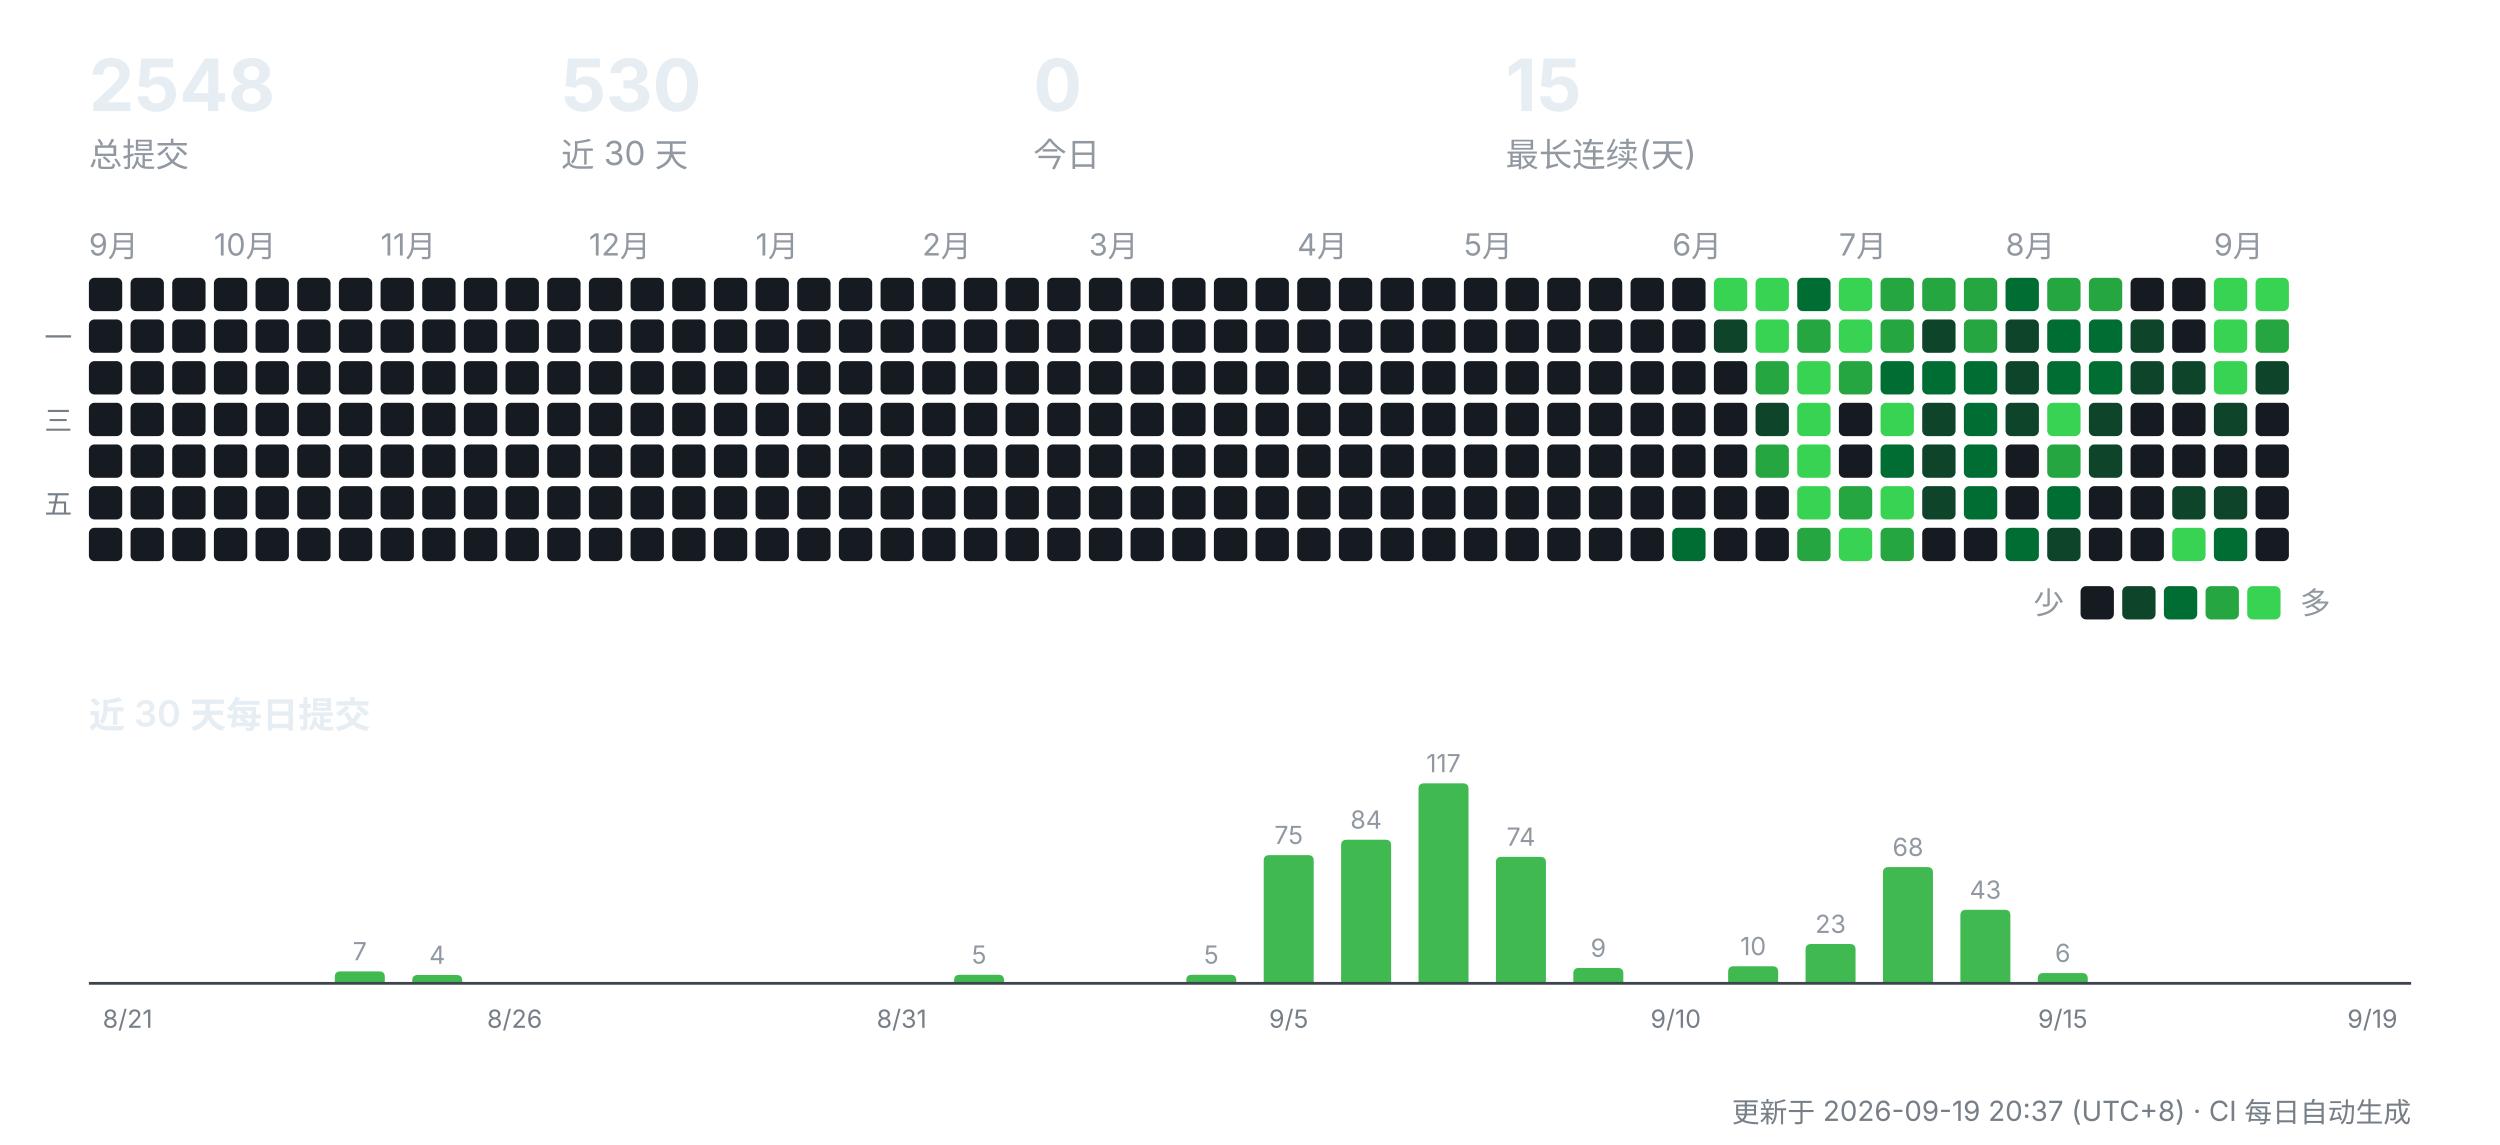
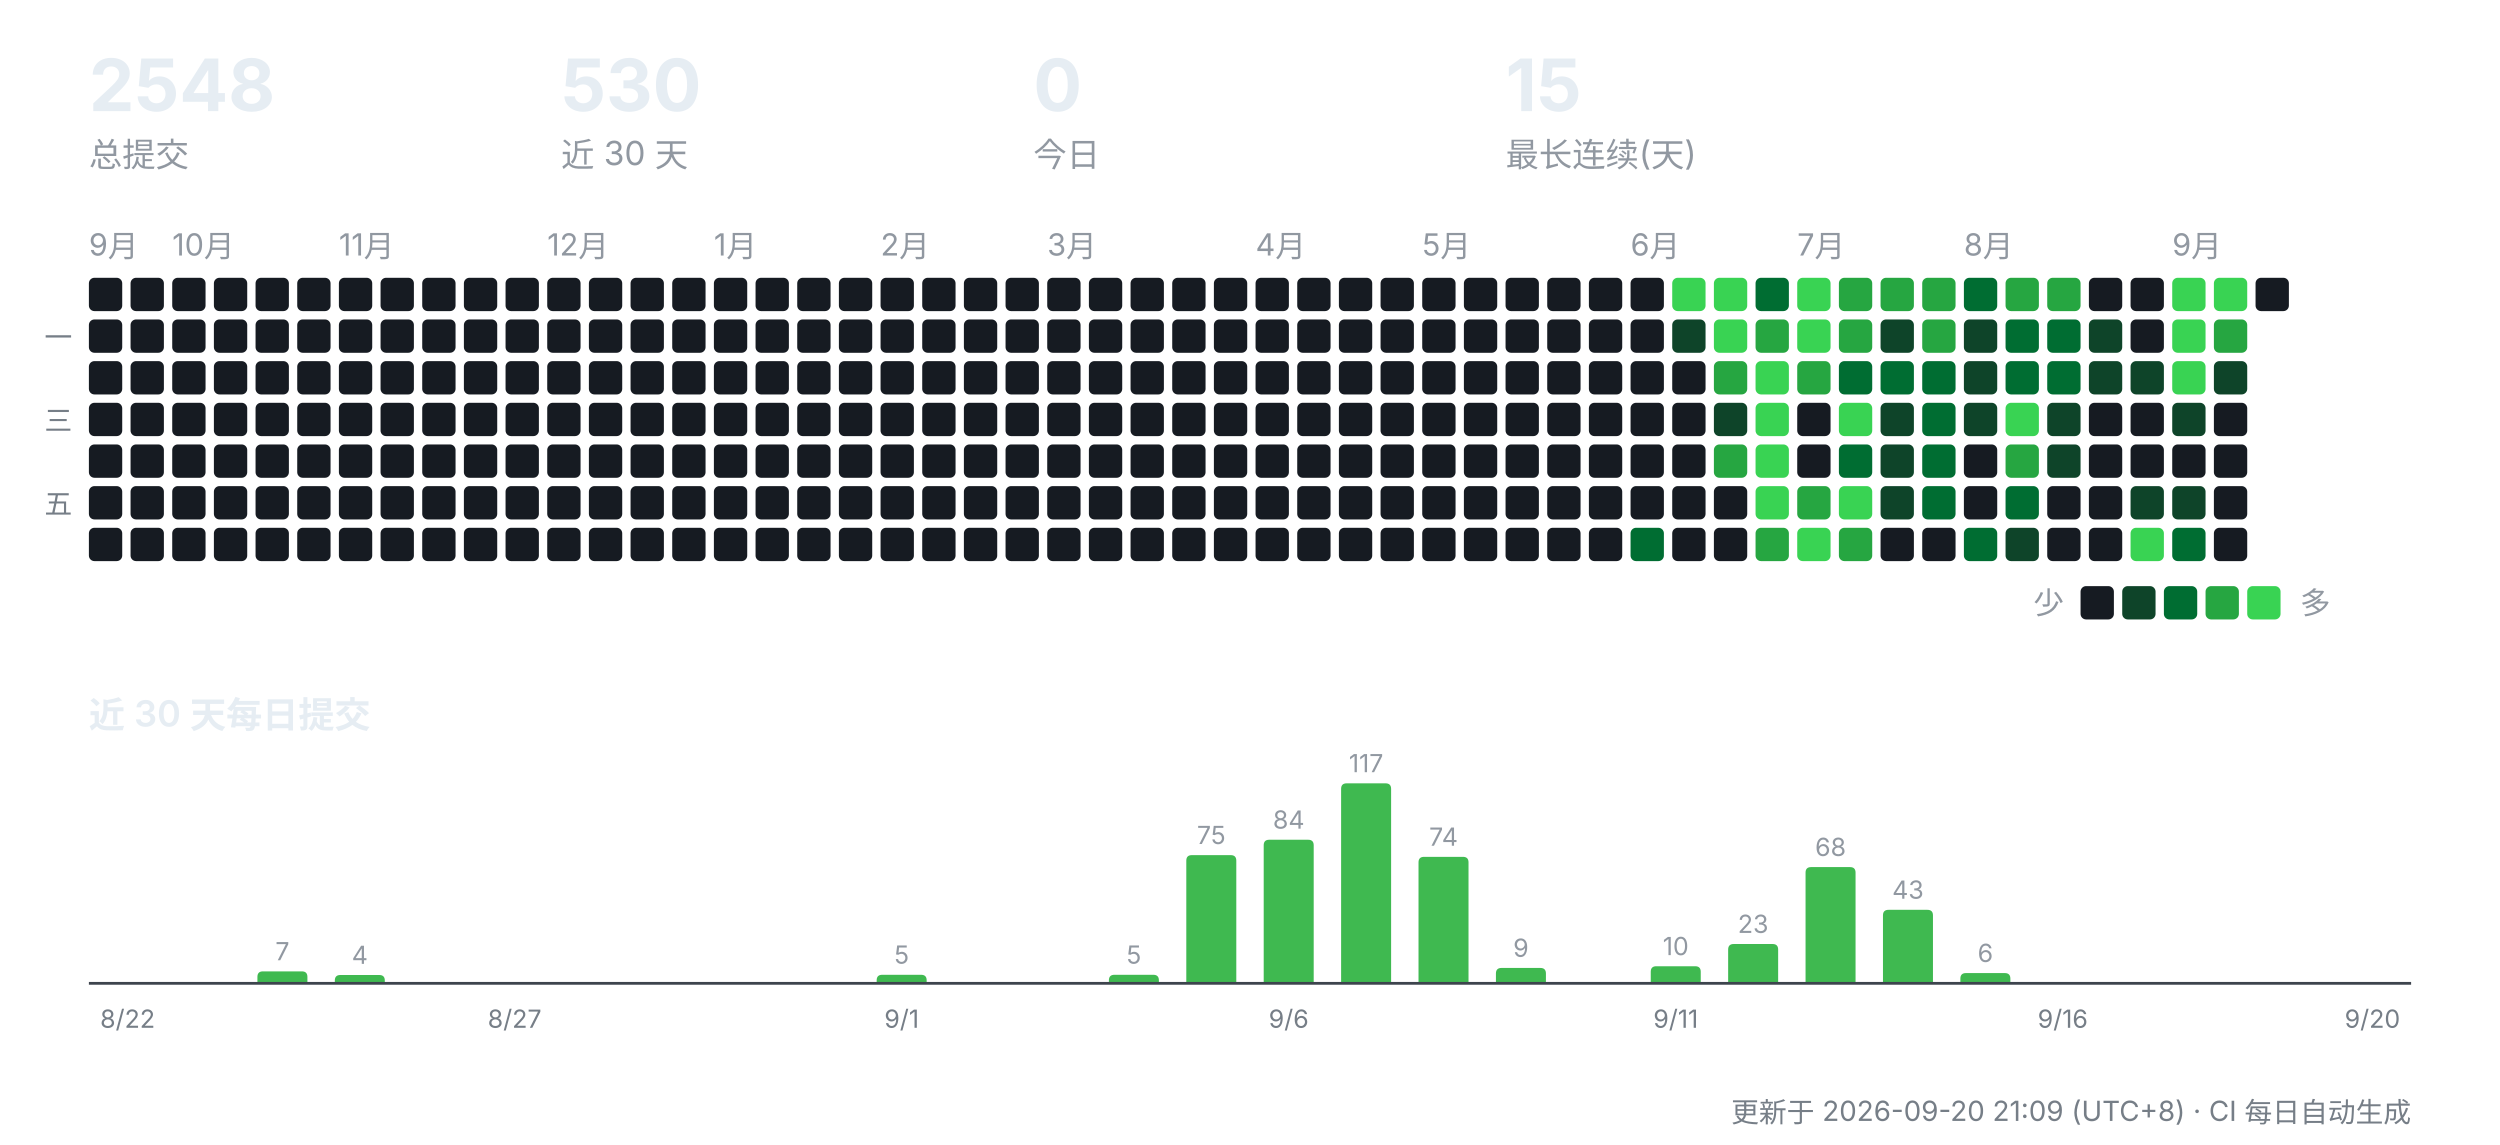
<svg xmlns="http://www.w3.org/2000/svg" width="900" height="412" viewBox="0 0 900 412" role="img" aria-label="CreatorOS 提交活动">
  <g font-family="-apple-system,'Segoe UI','PingFang SC','Hiragino Sans GB','Microsoft YaHei',sans-serif">
    <text x="32" y="40" font-size="26" font-weight="700" fill="#e6edf3">2548</text>
    <text x="32" y="60" font-size="12" fill="#9198a1">总提交</text>
    <text x="202" y="40" font-size="26" font-weight="700" fill="#e6edf3">530</text>
    <text x="202" y="60" font-size="12" fill="#9198a1">近 30 天</text>
    <text x="372" y="40" font-size="26" font-weight="700" fill="#e6edf3">0</text>
    <text x="372" y="60" font-size="12" fill="#9198a1">今日</text>
    <text x="542" y="40" font-size="26" font-weight="700" fill="#e6edf3">15</text>
    <text x="542" y="60" font-size="12" fill="#9198a1">最长连续(天)</text>
    <text x="32" y="92" font-size="11" fill="#9198a1">9月</text>
    <rect x="32" y="100" width="12" height="12" rx="2" fill="#161b22" />
    <rect x="32" y="115" width="12" height="12" rx="2" fill="#161b22" />
    <rect x="32" y="130" width="12" height="12" rx="2" fill="#161b22" />
    <rect x="32" y="145" width="12" height="12" rx="2" fill="#161b22" />
    <rect x="32" y="160" width="12" height="12" rx="2" fill="#161b22" />
    <rect x="32" y="175" width="12" height="12" rx="2" fill="#161b22" />
    <rect x="32" y="190" width="12" height="12" rx="2" fill="#161b22" />
    <rect x="47" y="100" width="12" height="12" rx="2" fill="#161b22" />
    <rect x="47" y="115" width="12" height="12" rx="2" fill="#161b22" />
    <rect x="47" y="130" width="12" height="12" rx="2" fill="#161b22" />
    <rect x="47" y="145" width="12" height="12" rx="2" fill="#161b22" />
    <rect x="47" y="160" width="12" height="12" rx="2" fill="#161b22" />
    <rect x="47" y="175" width="12" height="12" rx="2" fill="#161b22" />
    <rect x="47" y="190" width="12" height="12" rx="2" fill="#161b22" />
+     <text x="62" y="92" font-size="11" fill="#9198a1">10月</text>
    <rect x="62" y="100" width="12" height="12" rx="2" fill="#161b22" />
    <rect x="62" y="115" width="12" height="12" rx="2" fill="#161b22" />
    <rect x="62" y="130" width="12" height="12" rx="2" fill="#161b22" />
    <rect x="62" y="145" width="12" height="12" rx="2" fill="#161b22" />
    <rect x="62" y="160" width="12" height="12" rx="2" fill="#161b22" />
    <rect x="62" y="175" width="12" height="12" rx="2" fill="#161b22" />
    <rect x="62" y="190" width="12" height="12" rx="2" fill="#161b22" />
-     <text x="77" y="92" font-size="11" fill="#9198a1">10月</text>
    <rect x="77" y="100" width="12" height="12" rx="2" fill="#161b22" />
    <rect x="77" y="115" width="12" height="12" rx="2" fill="#161b22" />
    <rect x="77" y="130" width="12" height="12" rx="2" fill="#161b22" />
    <rect x="77" y="145" width="12" height="12" rx="2" fill="#161b22" />
    <rect x="77" y="160" width="12" height="12" rx="2" fill="#161b22" />
    <rect x="77" y="175" width="12" height="12" rx="2" fill="#161b22" />
    <rect x="77" y="190" width="12" height="12" rx="2" fill="#161b22" />
    <rect x="92" y="100" width="12" height="12" rx="2" fill="#161b22" />
    <rect x="92" y="115" width="12" height="12" rx="2" fill="#161b22" />
    <rect x="92" y="130" width="12" height="12" rx="2" fill="#161b22" />
    <rect x="92" y="145" width="12" height="12" rx="2" fill="#161b22" />
    <rect x="92" y="160" width="12" height="12" rx="2" fill="#161b22" />
    <rect x="92" y="175" width="12" height="12" rx="2" fill="#161b22" />
    <rect x="92" y="190" width="12" height="12" rx="2" fill="#161b22" />
    <rect x="107" y="100" width="12" height="12" rx="2" fill="#161b22" />
    <rect x="107" y="115" width="12" height="12" rx="2" fill="#161b22" />
    <rect x="107" y="130" width="12" height="12" rx="2" fill="#161b22" />
    <rect x="107" y="145" width="12" height="12" rx="2" fill="#161b22" />
    <rect x="107" y="160" width="12" height="12" rx="2" fill="#161b22" />
    <rect x="107" y="175" width="12" height="12" rx="2" fill="#161b22" />
    <rect x="107" y="190" width="12" height="12" rx="2" fill="#161b22" />
+     <text x="122" y="92" font-size="11" fill="#9198a1">11月</text>
    <rect x="122" y="100" width="12" height="12" rx="2" fill="#161b22" />
    <rect x="122" y="115" width="12" height="12" rx="2" fill="#161b22" />
    <rect x="122" y="130" width="12" height="12" rx="2" fill="#161b22" />
    <rect x="122" y="145" width="12" height="12" rx="2" fill="#161b22" />
    <rect x="122" y="160" width="12" height="12" rx="2" fill="#161b22" />
    <rect x="122" y="175" width="12" height="12" rx="2" fill="#161b22" />
    <rect x="122" y="190" width="12" height="12" rx="2" fill="#161b22" />
-     <text x="137" y="92" font-size="11" fill="#9198a1">11月</text>
    <rect x="137" y="100" width="12" height="12" rx="2" fill="#161b22" />
    <rect x="137" y="115" width="12" height="12" rx="2" fill="#161b22" />
    <rect x="137" y="130" width="12" height="12" rx="2" fill="#161b22" />
    <rect x="137" y="145" width="12" height="12" rx="2" fill="#161b22" />
    <rect x="137" y="160" width="12" height="12" rx="2" fill="#161b22" />
    <rect x="137" y="175" width="12" height="12" rx="2" fill="#161b22" />
    <rect x="137" y="190" width="12" height="12" rx="2" fill="#161b22" />
    <rect x="152" y="100" width="12" height="12" rx="2" fill="#161b22" />
    <rect x="152" y="115" width="12" height="12" rx="2" fill="#161b22" />
    <rect x="152" y="130" width="12" height="12" rx="2" fill="#161b22" />
    <rect x="152" y="145" width="12" height="12" rx="2" fill="#161b22" />
    <rect x="152" y="160" width="12" height="12" rx="2" fill="#161b22" />
    <rect x="152" y="175" width="12" height="12" rx="2" fill="#161b22" />
    <rect x="152" y="190" width="12" height="12" rx="2" fill="#161b22" />
    <rect x="167" y="100" width="12" height="12" rx="2" fill="#161b22" />
    <rect x="167" y="115" width="12" height="12" rx="2" fill="#161b22" />
    <rect x="167" y="130" width="12" height="12" rx="2" fill="#161b22" />
    <rect x="167" y="145" width="12" height="12" rx="2" fill="#161b22" />
    <rect x="167" y="160" width="12" height="12" rx="2" fill="#161b22" />
    <rect x="167" y="175" width="12" height="12" rx="2" fill="#161b22" />
    <rect x="167" y="190" width="12" height="12" rx="2" fill="#161b22" />
    <rect x="182" y="100" width="12" height="12" rx="2" fill="#161b22" />
    <rect x="182" y="115" width="12" height="12" rx="2" fill="#161b22" />
    <rect x="182" y="130" width="12" height="12" rx="2" fill="#161b22" />
    <rect x="182" y="145" width="12" height="12" rx="2" fill="#161b22" />
    <rect x="182" y="160" width="12" height="12" rx="2" fill="#161b22" />
    <rect x="182" y="175" width="12" height="12" rx="2" fill="#161b22" />
    <rect x="182" y="190" width="12" height="12" rx="2" fill="#161b22" />
+     <text x="197" y="92" font-size="11" fill="#9198a1">12月</text>
    <rect x="197" y="100" width="12" height="12" rx="2" fill="#161b22" />
    <rect x="197" y="115" width="12" height="12" rx="2" fill="#161b22" />
    <rect x="197" y="130" width="12" height="12" rx="2" fill="#161b22" />
    <rect x="197" y="145" width="12" height="12" rx="2" fill="#161b22" />
    <rect x="197" y="160" width="12" height="12" rx="2" fill="#161b22" />
    <rect x="197" y="175" width="12" height="12" rx="2" fill="#161b22" />
    <rect x="197" y="190" width="12" height="12" rx="2" fill="#161b22" />
-     <text x="212" y="92" font-size="11" fill="#9198a1">12月</text>
    <rect x="212" y="100" width="12" height="12" rx="2" fill="#161b22" />
    <rect x="212" y="115" width="12" height="12" rx="2" fill="#161b22" />
    <rect x="212" y="130" width="12" height="12" rx="2" fill="#161b22" />
    <rect x="212" y="145" width="12" height="12" rx="2" fill="#161b22" />
    <rect x="212" y="160" width="12" height="12" rx="2" fill="#161b22" />
    <rect x="212" y="175" width="12" height="12" rx="2" fill="#161b22" />
    <rect x="212" y="190" width="12" height="12" rx="2" fill="#161b22" />
    <rect x="227" y="100" width="12" height="12" rx="2" fill="#161b22" />
    <rect x="227" y="115" width="12" height="12" rx="2" fill="#161b22" />
    <rect x="227" y="130" width="12" height="12" rx="2" fill="#161b22" />
    <rect x="227" y="145" width="12" height="12" rx="2" fill="#161b22" />
    <rect x="227" y="160" width="12" height="12" rx="2" fill="#161b22" />
    <rect x="227" y="175" width="12" height="12" rx="2" fill="#161b22" />
    <rect x="227" y="190" width="12" height="12" rx="2" fill="#161b22" />
    <rect x="242" y="100" width="12" height="12" rx="2" fill="#161b22" />
    <rect x="242" y="115" width="12" height="12" rx="2" fill="#161b22" />
    <rect x="242" y="130" width="12" height="12" rx="2" fill="#161b22" />
    <rect x="242" y="145" width="12" height="12" rx="2" fill="#161b22" />
    <rect x="242" y="160" width="12" height="12" rx="2" fill="#161b22" />
    <rect x="242" y="175" width="12" height="12" rx="2" fill="#161b22" />
    <rect x="242" y="190" width="12" height="12" rx="2" fill="#161b22" />
+     <text x="257" y="92" font-size="11" fill="#9198a1">1月</text>
    <rect x="257" y="100" width="12" height="12" rx="2" fill="#161b22" />
    <rect x="257" y="115" width="12" height="12" rx="2" fill="#161b22" />
    <rect x="257" y="130" width="12" height="12" rx="2" fill="#161b22" />
    <rect x="257" y="145" width="12" height="12" rx="2" fill="#161b22" />
    <rect x="257" y="160" width="12" height="12" rx="2" fill="#161b22" />
    <rect x="257" y="175" width="12" height="12" rx="2" fill="#161b22" />
    <rect x="257" y="190" width="12" height="12" rx="2" fill="#161b22" />
-     <text x="272" y="92" font-size="11" fill="#9198a1">1月</text>
    <rect x="272" y="100" width="12" height="12" rx="2" fill="#161b22" />
    <rect x="272" y="115" width="12" height="12" rx="2" fill="#161b22" />
    <rect x="272" y="130" width="12" height="12" rx="2" fill="#161b22" />
    <rect x="272" y="145" width="12" height="12" rx="2" fill="#161b22" />
    <rect x="272" y="160" width="12" height="12" rx="2" fill="#161b22" />
    <rect x="272" y="175" width="12" height="12" rx="2" fill="#161b22" />
    <rect x="272" y="190" width="12" height="12" rx="2" fill="#161b22" />
    <rect x="287" y="100" width="12" height="12" rx="2" fill="#161b22" />
    <rect x="287" y="115" width="12" height="12" rx="2" fill="#161b22" />
    <rect x="287" y="130" width="12" height="12" rx="2" fill="#161b22" />
    <rect x="287" y="145" width="12" height="12" rx="2" fill="#161b22" />
    <rect x="287" y="160" width="12" height="12" rx="2" fill="#161b22" />
    <rect x="287" y="175" width="12" height="12" rx="2" fill="#161b22" />
    <rect x="287" y="190" width="12" height="12" rx="2" fill="#161b22" />
    <rect x="302" y="100" width="12" height="12" rx="2" fill="#161b22" />
    <rect x="302" y="115" width="12" height="12" rx="2" fill="#161b22" />
    <rect x="302" y="130" width="12" height="12" rx="2" fill="#161b22" />
    <rect x="302" y="145" width="12" height="12" rx="2" fill="#161b22" />
    <rect x="302" y="160" width="12" height="12" rx="2" fill="#161b22" />
    <rect x="302" y="175" width="12" height="12" rx="2" fill="#161b22" />
    <rect x="302" y="190" width="12" height="12" rx="2" fill="#161b22" />
+     <text x="317" y="92" font-size="11" fill="#9198a1">2月</text>
    <rect x="317" y="100" width="12" height="12" rx="2" fill="#161b22" />
    <rect x="317" y="115" width="12" height="12" rx="2" fill="#161b22" />
    <rect x="317" y="130" width="12" height="12" rx="2" fill="#161b22" />
    <rect x="317" y="145" width="12" height="12" rx="2" fill="#161b22" />
    <rect x="317" y="160" width="12" height="12" rx="2" fill="#161b22" />
    <rect x="317" y="175" width="12" height="12" rx="2" fill="#161b22" />
    <rect x="317" y="190" width="12" height="12" rx="2" fill="#161b22" />
-     <text x="332" y="92" font-size="11" fill="#9198a1">2月</text>
    <rect x="332" y="100" width="12" height="12" rx="2" fill="#161b22" />
    <rect x="332" y="115" width="12" height="12" rx="2" fill="#161b22" />
    <rect x="332" y="130" width="12" height="12" rx="2" fill="#161b22" />
    <rect x="332" y="145" width="12" height="12" rx="2" fill="#161b22" />
    <rect x="332" y="160" width="12" height="12" rx="2" fill="#161b22" />
    <rect x="332" y="175" width="12" height="12" rx="2" fill="#161b22" />
    <rect x="332" y="190" width="12" height="12" rx="2" fill="#161b22" />
    <rect x="347" y="100" width="12" height="12" rx="2" fill="#161b22" />
    <rect x="347" y="115" width="12" height="12" rx="2" fill="#161b22" />
    <rect x="347" y="130" width="12" height="12" rx="2" fill="#161b22" />
    <rect x="347" y="145" width="12" height="12" rx="2" fill="#161b22" />
    <rect x="347" y="160" width="12" height="12" rx="2" fill="#161b22" />
    <rect x="347" y="175" width="12" height="12" rx="2" fill="#161b22" />
    <rect x="347" y="190" width="12" height="12" rx="2" fill="#161b22" />
    <rect x="362" y="100" width="12" height="12" rx="2" fill="#161b22" />
    <rect x="362" y="115" width="12" height="12" rx="2" fill="#161b22" />
    <rect x="362" y="130" width="12" height="12" rx="2" fill="#161b22" />
    <rect x="362" y="145" width="12" height="12" rx="2" fill="#161b22" />
    <rect x="362" y="160" width="12" height="12" rx="2" fill="#161b22" />
    <rect x="362" y="175" width="12" height="12" rx="2" fill="#161b22" />
    <rect x="362" y="190" width="12" height="12" rx="2" fill="#161b22" />
+     <text x="377" y="92" font-size="11" fill="#9198a1">3月</text>
    <rect x="377" y="100" width="12" height="12" rx="2" fill="#161b22" />
    <rect x="377" y="115" width="12" height="12" rx="2" fill="#161b22" />
    <rect x="377" y="130" width="12" height="12" rx="2" fill="#161b22" />
    <rect x="377" y="145" width="12" height="12" rx="2" fill="#161b22" />
    <rect x="377" y="160" width="12" height="12" rx="2" fill="#161b22" />
    <rect x="377" y="175" width="12" height="12" rx="2" fill="#161b22" />
    <rect x="377" y="190" width="12" height="12" rx="2" fill="#161b22" />
-     <text x="392" y="92" font-size="11" fill="#9198a1">3月</text>
    <rect x="392" y="100" width="12" height="12" rx="2" fill="#161b22" />
    <rect x="392" y="115" width="12" height="12" rx="2" fill="#161b22" />
    <rect x="392" y="130" width="12" height="12" rx="2" fill="#161b22" />
    <rect x="392" y="145" width="12" height="12" rx="2" fill="#161b22" />
    <rect x="392" y="160" width="12" height="12" rx="2" fill="#161b22" />
    <rect x="392" y="175" width="12" height="12" rx="2" fill="#161b22" />
    <rect x="392" y="190" width="12" height="12" rx="2" fill="#161b22" />
    <rect x="407" y="100" width="12" height="12" rx="2" fill="#161b22" />
    <rect x="407" y="115" width="12" height="12" rx="2" fill="#161b22" />
    <rect x="407" y="130" width="12" height="12" rx="2" fill="#161b22" />
    <rect x="407" y="145" width="12" height="12" rx="2" fill="#161b22" />
    <rect x="407" y="160" width="12" height="12" rx="2" fill="#161b22" />
    <rect x="407" y="175" width="12" height="12" rx="2" fill="#161b22" />
    <rect x="407" y="190" width="12" height="12" rx="2" fill="#161b22" />
    <rect x="422" y="100" width="12" height="12" rx="2" fill="#161b22" />
    <rect x="422" y="115" width="12" height="12" rx="2" fill="#161b22" />
    <rect x="422" y="130" width="12" height="12" rx="2" fill="#161b22" />
    <rect x="422" y="145" width="12" height="12" rx="2" fill="#161b22" />
    <rect x="422" y="160" width="12" height="12" rx="2" fill="#161b22" />
    <rect x="422" y="175" width="12" height="12" rx="2" fill="#161b22" />
    <rect x="422" y="190" width="12" height="12" rx="2" fill="#161b22" />
    <rect x="437" y="100" width="12" height="12" rx="2" fill="#161b22" />
    <rect x="437" y="115" width="12" height="12" rx="2" fill="#161b22" />
    <rect x="437" y="130" width="12" height="12" rx="2" fill="#161b22" />
    <rect x="437" y="145" width="12" height="12" rx="2" fill="#161b22" />
    <rect x="437" y="160" width="12" height="12" rx="2" fill="#161b22" />
    <rect x="437" y="175" width="12" height="12" rx="2" fill="#161b22" />
    <rect x="437" y="190" width="12" height="12" rx="2" fill="#161b22" />
+     <text x="452" y="92" font-size="11" fill="#9198a1">4月</text>
    <rect x="452" y="100" width="12" height="12" rx="2" fill="#161b22" />
    <rect x="452" y="115" width="12" height="12" rx="2" fill="#161b22" />
    <rect x="452" y="130" width="12" height="12" rx="2" fill="#161b22" />
    <rect x="452" y="145" width="12" height="12" rx="2" fill="#161b22" />
    <rect x="452" y="160" width="12" height="12" rx="2" fill="#161b22" />
    <rect x="452" y="175" width="12" height="12" rx="2" fill="#161b22" />
    <rect x="452" y="190" width="12" height="12" rx="2" fill="#161b22" />
-     <text x="467" y="92" font-size="11" fill="#9198a1">4月</text>
    <rect x="467" y="100" width="12" height="12" rx="2" fill="#161b22" />
    <rect x="467" y="115" width="12" height="12" rx="2" fill="#161b22" />
    <rect x="467" y="130" width="12" height="12" rx="2" fill="#161b22" />
    <rect x="467" y="145" width="12" height="12" rx="2" fill="#161b22" />
    <rect x="467" y="160" width="12" height="12" rx="2" fill="#161b22" />
    <rect x="467" y="175" width="12" height="12" rx="2" fill="#161b22" />
    <rect x="467" y="190" width="12" height="12" rx="2" fill="#161b22" />
    <rect x="482" y="100" width="12" height="12" rx="2" fill="#161b22" />
    <rect x="482" y="115" width="12" height="12" rx="2" fill="#161b22" />
    <rect x="482" y="130" width="12" height="12" rx="2" fill="#161b22" />
    <rect x="482" y="145" width="12" height="12" rx="2" fill="#161b22" />
    <rect x="482" y="160" width="12" height="12" rx="2" fill="#161b22" />
    <rect x="482" y="175" width="12" height="12" rx="2" fill="#161b22" />
    <rect x="482" y="190" width="12" height="12" rx="2" fill="#161b22" />
    <rect x="497" y="100" width="12" height="12" rx="2" fill="#161b22" />
    <rect x="497" y="115" width="12" height="12" rx="2" fill="#161b22" />
    <rect x="497" y="130" width="12" height="12" rx="2" fill="#161b22" />
    <rect x="497" y="145" width="12" height="12" rx="2" fill="#161b22" />
    <rect x="497" y="160" width="12" height="12" rx="2" fill="#161b22" />
    <rect x="497" y="175" width="12" height="12" rx="2" fill="#161b22" />
    <rect x="497" y="190" width="12" height="12" rx="2" fill="#161b22" />
+     <text x="512" y="92" font-size="11" fill="#9198a1">5月</text>
    <rect x="512" y="100" width="12" height="12" rx="2" fill="#161b22" />
    <rect x="512" y="115" width="12" height="12" rx="2" fill="#161b22" />
    <rect x="512" y="130" width="12" height="12" rx="2" fill="#161b22" />
    <rect x="512" y="145" width="12" height="12" rx="2" fill="#161b22" />
    <rect x="512" y="160" width="12" height="12" rx="2" fill="#161b22" />
    <rect x="512" y="175" width="12" height="12" rx="2" fill="#161b22" />
    <rect x="512" y="190" width="12" height="12" rx="2" fill="#161b22" />
-     <text x="527" y="92" font-size="11" fill="#9198a1">5月</text>
    <rect x="527" y="100" width="12" height="12" rx="2" fill="#161b22" />
    <rect x="527" y="115" width="12" height="12" rx="2" fill="#161b22" />
    <rect x="527" y="130" width="12" height="12" rx="2" fill="#161b22" />
    <rect x="527" y="145" width="12" height="12" rx="2" fill="#161b22" />
    <rect x="527" y="160" width="12" height="12" rx="2" fill="#161b22" />
    <rect x="527" y="175" width="12" height="12" rx="2" fill="#161b22" />
    <rect x="527" y="190" width="12" height="12" rx="2" fill="#161b22" />
    <rect x="542" y="100" width="12" height="12" rx="2" fill="#161b22" />
    <rect x="542" y="115" width="12" height="12" rx="2" fill="#161b22" />
    <rect x="542" y="130" width="12" height="12" rx="2" fill="#161b22" />
    <rect x="542" y="145" width="12" height="12" rx="2" fill="#161b22" />
    <rect x="542" y="160" width="12" height="12" rx="2" fill="#161b22" />
    <rect x="542" y="175" width="12" height="12" rx="2" fill="#161b22" />
    <rect x="542" y="190" width="12" height="12" rx="2" fill="#161b22" />
    <rect x="557" y="100" width="12" height="12" rx="2" fill="#161b22" />
    <rect x="557" y="115" width="12" height="12" rx="2" fill="#161b22" />
    <rect x="557" y="130" width="12" height="12" rx="2" fill="#161b22" />
    <rect x="557" y="145" width="12" height="12" rx="2" fill="#161b22" />
    <rect x="557" y="160" width="12" height="12" rx="2" fill="#161b22" />
    <rect x="557" y="175" width="12" height="12" rx="2" fill="#161b22" />
    <rect x="557" y="190" width="12" height="12" rx="2" fill="#161b22" />
    <rect x="572" y="100" width="12" height="12" rx="2" fill="#161b22" />
    <rect x="572" y="115" width="12" height="12" rx="2" fill="#161b22" />
    <rect x="572" y="130" width="12" height="12" rx="2" fill="#161b22" />
    <rect x="572" y="145" width="12" height="12" rx="2" fill="#161b22" />
    <rect x="572" y="160" width="12" height="12" rx="2" fill="#161b22" />
    <rect x="572" y="175" width="12" height="12" rx="2" fill="#161b22" />
    <rect x="572" y="190" width="12" height="12" rx="2" fill="#161b22" />
+     <text x="587" y="92" font-size="11" fill="#9198a1">6月</text>
    <rect x="587" y="100" width="12" height="12" rx="2" fill="#161b22" />
    <rect x="587" y="115" width="12" height="12" rx="2" fill="#161b22" />
    <rect x="587" y="130" width="12" height="12" rx="2" fill="#161b22" />
    <rect x="587" y="145" width="12" height="12" rx="2" fill="#161b22" />
    <rect x="587" y="160" width="12" height="12" rx="2" fill="#161b22" />
    <rect x="587" y="175" width="12" height="12" rx="2" fill="#161b22" />
-     <rect x="587" y="190" width="12" height="12" rx="2" fill="#161b22" />
-     <text x="602" y="92" font-size="11" fill="#9198a1">6月</text>
-     <rect x="602" y="100" width="12" height="12" rx="2" fill="#161b22" />
-     <rect x="602" y="115" width="12" height="12" rx="2" fill="#161b22" />
+     <rect x="587" y="190" width="12" height="12" rx="2" fill="#006d32" />
+     <rect x="602" y="100" width="12" height="12" rx="2" fill="#39d353" />
+     <rect x="602" y="115" width="12" height="12" rx="2" fill="#0e4429" />
    <rect x="602" y="130" width="12" height="12" rx="2" fill="#161b22" />
    <rect x="602" y="145" width="12" height="12" rx="2" fill="#161b22" />
    <rect x="602" y="160" width="12" height="12" rx="2" fill="#161b22" />
    <rect x="602" y="175" width="12" height="12" rx="2" fill="#161b22" />
-     <rect x="602" y="190" width="12" height="12" rx="2" fill="#006d32" />
+     <rect x="602" y="190" width="12" height="12" rx="2" fill="#161b22" />
    <rect x="617" y="100" width="12" height="12" rx="2" fill="#39d353" />
-     <rect x="617" y="115" width="12" height="12" rx="2" fill="#0e4429" />
-     <rect x="617" y="130" width="12" height="12" rx="2" fill="#161b22" />
-     <rect x="617" y="145" width="12" height="12" rx="2" fill="#161b22" />
-     <rect x="617" y="160" width="12" height="12" rx="2" fill="#161b22" />
+     <rect x="617" y="115" width="12" height="12" rx="2" fill="#39d353" />
+     <rect x="617" y="130" width="12" height="12" rx="2" fill="#26a641" />
+     <rect x="617" y="145" width="12" height="12" rx="2" fill="#0e4429" />
+     <rect x="617" y="160" width="12" height="12" rx="2" fill="#26a641" />
    <rect x="617" y="175" width="12" height="12" rx="2" fill="#161b22" />
    <rect x="617" y="190" width="12" height="12" rx="2" fill="#161b22" />
-     <rect x="632" y="100" width="12" height="12" rx="2" fill="#39d353" />
-     <rect x="632" y="115" width="12" height="12" rx="2" fill="#39d353" />
-     <rect x="632" y="130" width="12" height="12" rx="2" fill="#26a641" />
-     <rect x="632" y="145" width="12" height="12" rx="2" fill="#0e4429" />
-     <rect x="632" y="160" width="12" height="12" rx="2" fill="#26a641" />
-     <rect x="632" y="175" width="12" height="12" rx="2" fill="#161b22" />
-     <rect x="632" y="190" width="12" height="12" rx="2" fill="#161b22" />
-     <rect x="647" y="100" width="12" height="12" rx="2" fill="#006d32" />
-     <rect x="647" y="115" width="12" height="12" rx="2" fill="#26a641" />
-     <rect x="647" y="130" width="12" height="12" rx="2" fill="#39d353" />
-     <rect x="647" y="145" width="12" height="12" rx="2" fill="#39d353" />
-     <rect x="647" y="160" width="12" height="12" rx="2" fill="#39d353" />
-     <rect x="647" y="175" width="12" height="12" rx="2" fill="#39d353" />
-     <rect x="647" y="190" width="12" height="12" rx="2" fill="#26a641" />
-     <text x="662" y="92" font-size="11" fill="#9198a1">7月</text>
-     <rect x="662" y="100" width="12" height="12" rx="2" fill="#39d353" />
-     <rect x="662" y="115" width="12" height="12" rx="2" fill="#39d353" />
-     <rect x="662" y="130" width="12" height="12" rx="2" fill="#26a641" />
-     <rect x="662" y="145" width="12" height="12" rx="2" fill="#161b22" />
-     <rect x="662" y="160" width="12" height="12" rx="2" fill="#161b22" />
-     <rect x="662" y="175" width="12" height="12" rx="2" fill="#26a641" />
-     <rect x="662" y="190" width="12" height="12" rx="2" fill="#39d353" />
+     <rect x="632" y="100" width="12" height="12" rx="2" fill="#006d32" />
+     <rect x="632" y="115" width="12" height="12" rx="2" fill="#26a641" />
+     <rect x="632" y="130" width="12" height="12" rx="2" fill="#39d353" />
+     <rect x="632" y="145" width="12" height="12" rx="2" fill="#39d353" />
+     <rect x="632" y="160" width="12" height="12" rx="2" fill="#39d353" />
+     <rect x="632" y="175" width="12" height="12" rx="2" fill="#39d353" />
+     <rect x="632" y="190" width="12" height="12" rx="2" fill="#26a641" />
+     <text x="647" y="92" font-size="11" fill="#9198a1">7月</text>
+     <rect x="647" y="100" width="12" height="12" rx="2" fill="#39d353" />
+     <rect x="647" y="115" width="12" height="12" rx="2" fill="#39d353" />
+     <rect x="647" y="130" width="12" height="12" rx="2" fill="#26a641" />
+     <rect x="647" y="145" width="12" height="12" rx="2" fill="#161b22" />
+     <rect x="647" y="160" width="12" height="12" rx="2" fill="#161b22" />
+     <rect x="647" y="175" width="12" height="12" rx="2" fill="#26a641" />
+     <rect x="647" y="190" width="12" height="12" rx="2" fill="#39d353" />
+     <rect x="662" y="100" width="12" height="12" rx="2" fill="#26a641" />
+     <rect x="662" y="115" width="12" height="12" rx="2" fill="#26a641" />
+     <rect x="662" y="130" width="12" height="12" rx="2" fill="#006d32" />
+     <rect x="662" y="145" width="12" height="12" rx="2" fill="#39d353" />
+     <rect x="662" y="160" width="12" height="12" rx="2" fill="#006d32" />
+     <rect x="662" y="175" width="12" height="12" rx="2" fill="#39d353" />
+     <rect x="662" y="190" width="12" height="12" rx="2" fill="#26a641" />
    <rect x="677" y="100" width="12" height="12" rx="2" fill="#26a641" />
-     <rect x="677" y="115" width="12" height="12" rx="2" fill="#26a641" />
+     <rect x="677" y="115" width="12" height="12" rx="2" fill="#0e4429" />
    <rect x="677" y="130" width="12" height="12" rx="2" fill="#006d32" />
-     <rect x="677" y="145" width="12" height="12" rx="2" fill="#39d353" />
-     <rect x="677" y="160" width="12" height="12" rx="2" fill="#006d32" />
-     <rect x="677" y="175" width="12" height="12" rx="2" fill="#39d353" />
-     <rect x="677" y="190" width="12" height="12" rx="2" fill="#26a641" />
+     <rect x="677" y="145" width="12" height="12" rx="2" fill="#0e4429" />
+     <rect x="677" y="160" width="12" height="12" rx="2" fill="#0e4429" />
+     <rect x="677" y="175" width="12" height="12" rx="2" fill="#0e4429" />
+     <rect x="677" y="190" width="12" height="12" rx="2" fill="#161b22" />
    <rect x="692" y="100" width="12" height="12" rx="2" fill="#26a641" />
-     <rect x="692" y="115" width="12" height="12" rx="2" fill="#0e4429" />
+     <rect x="692" y="115" width="12" height="12" rx="2" fill="#26a641" />
    <rect x="692" y="130" width="12" height="12" rx="2" fill="#006d32" />
-     <rect x="692" y="145" width="12" height="12" rx="2" fill="#0e4429" />
-     <rect x="692" y="160" width="12" height="12" rx="2" fill="#0e4429" />
-     <rect x="692" y="175" width="12" height="12" rx="2" fill="#0e4429" />
+     <rect x="692" y="145" width="12" height="12" rx="2" fill="#006d32" />
+     <rect x="692" y="160" width="12" height="12" rx="2" fill="#006d32" />
+     <rect x="692" y="175" width="12" height="12" rx="2" fill="#006d32" />
    <rect x="692" y="190" width="12" height="12" rx="2" fill="#161b22" />
-     <rect x="707" y="100" width="12" height="12" rx="2" fill="#26a641" />
-     <rect x="707" y="115" width="12" height="12" rx="2" fill="#26a641" />
-     <rect x="707" y="130" width="12" height="12" rx="2" fill="#006d32" />
-     <rect x="707" y="145" width="12" height="12" rx="2" fill="#006d32" />
-     <rect x="707" y="160" width="12" height="12" rx="2" fill="#006d32" />
-     <rect x="707" y="175" width="12" height="12" rx="2" fill="#006d32" />
-     <rect x="707" y="190" width="12" height="12" rx="2" fill="#161b22" />
-     <text x="722" y="92" font-size="11" fill="#9198a1">8月</text>
-     <rect x="722" y="100" width="12" height="12" rx="2" fill="#006d32" />
-     <rect x="722" y="115" width="12" height="12" rx="2" fill="#0e4429" />
-     <rect x="722" y="130" width="12" height="12" rx="2" fill="#0e4429" />
-     <rect x="722" y="145" width="12" height="12" rx="2" fill="#0e4429" />
-     <rect x="722" y="160" width="12" height="12" rx="2" fill="#161b22" />
-     <rect x="722" y="175" width="12" height="12" rx="2" fill="#161b22" />
-     <rect x="722" y="190" width="12" height="12" rx="2" fill="#006d32" />
+     <text x="707" y="92" font-size="11" fill="#9198a1">8月</text>
+     <rect x="707" y="100" width="12" height="12" rx="2" fill="#006d32" />
+     <rect x="707" y="115" width="12" height="12" rx="2" fill="#0e4429" />
+     <rect x="707" y="130" width="12" height="12" rx="2" fill="#0e4429" />
+     <rect x="707" y="145" width="12" height="12" rx="2" fill="#0e4429" />
+     <rect x="707" y="160" width="12" height="12" rx="2" fill="#161b22" />
+     <rect x="707" y="175" width="12" height="12" rx="2" fill="#161b22" />
+     <rect x="707" y="190" width="12" height="12" rx="2" fill="#006d32" />
+     <rect x="722" y="100" width="12" height="12" rx="2" fill="#26a641" />
+     <rect x="722" y="115" width="12" height="12" rx="2" fill="#006d32" />
+     <rect x="722" y="130" width="12" height="12" rx="2" fill="#006d32" />
+     <rect x="722" y="145" width="12" height="12" rx="2" fill="#39d353" />
+     <rect x="722" y="160" width="12" height="12" rx="2" fill="#26a641" />
+     <rect x="722" y="175" width="12" height="12" rx="2" fill="#006d32" />
+     <rect x="722" y="190" width="12" height="12" rx="2" fill="#0e4429" />
    <rect x="737" y="100" width="12" height="12" rx="2" fill="#26a641" />
    <rect x="737" y="115" width="12" height="12" rx="2" fill="#006d32" />
    <rect x="737" y="130" width="12" height="12" rx="2" fill="#006d32" />
-     <rect x="737" y="145" width="12" height="12" rx="2" fill="#39d353" />
-     <rect x="737" y="160" width="12" height="12" rx="2" fill="#26a641" />
-     <rect x="737" y="175" width="12" height="12" rx="2" fill="#006d32" />
-     <rect x="737" y="190" width="12" height="12" rx="2" fill="#0e4429" />
-     <rect x="752" y="100" width="12" height="12" rx="2" fill="#26a641" />
-     <rect x="752" y="115" width="12" height="12" rx="2" fill="#006d32" />
-     <rect x="752" y="130" width="12" height="12" rx="2" fill="#006d32" />
-     <rect x="752" y="145" width="12" height="12" rx="2" fill="#0e4429" />
-     <rect x="752" y="160" width="12" height="12" rx="2" fill="#0e4429" />
+     <rect x="737" y="145" width="12" height="12" rx="2" fill="#0e4429" />
+     <rect x="737" y="160" width="12" height="12" rx="2" fill="#0e4429" />
+     <rect x="737" y="175" width="12" height="12" rx="2" fill="#161b22" />
+     <rect x="737" y="190" width="12" height="12" rx="2" fill="#161b22" />
+     <rect x="752" y="100" width="12" height="12" rx="2" fill="#161b22" />
+     <rect x="752" y="115" width="12" height="12" rx="2" fill="#0e4429" />
+     <rect x="752" y="130" width="12" height="12" rx="2" fill="#0e4429" />
+     <rect x="752" y="145" width="12" height="12" rx="2" fill="#161b22" />
+     <rect x="752" y="160" width="12" height="12" rx="2" fill="#161b22" />
    <rect x="752" y="175" width="12" height="12" rx="2" fill="#161b22" />
    <rect x="752" y="190" width="12" height="12" rx="2" fill="#161b22" />
    <rect x="767" y="100" width="12" height="12" rx="2" fill="#161b22" />
-     <rect x="767" y="115" width="12" height="12" rx="2" fill="#0e4429" />
+     <rect x="767" y="115" width="12" height="12" rx="2" fill="#161b22" />
    <rect x="767" y="130" width="12" height="12" rx="2" fill="#0e4429" />
    <rect x="767" y="145" width="12" height="12" rx="2" fill="#161b22" />
    <rect x="767" y="160" width="12" height="12" rx="2" fill="#161b22" />
-     <rect x="767" y="175" width="12" height="12" rx="2" fill="#161b22" />
-     <rect x="767" y="190" width="12" height="12" rx="2" fill="#161b22" />
-     <rect x="782" y="100" width="12" height="12" rx="2" fill="#161b22" />
-     <rect x="782" y="115" width="12" height="12" rx="2" fill="#161b22" />
-     <rect x="782" y="130" width="12" height="12" rx="2" fill="#0e4429" />
-     <rect x="782" y="145" width="12" height="12" rx="2" fill="#161b22" />
+     <rect x="767" y="175" width="12" height="12" rx="2" fill="#0e4429" />
+     <rect x="767" y="190" width="12" height="12" rx="2" fill="#39d353" />
+     <text x="782" y="92" font-size="11" fill="#9198a1">9月</text>
+     <rect x="782" y="100" width="12" height="12" rx="2" fill="#39d353" />
+     <rect x="782" y="115" width="12" height="12" rx="2" fill="#39d353" />
+     <rect x="782" y="130" width="12" height="12" rx="2" fill="#39d353" />
+     <rect x="782" y="145" width="12" height="12" rx="2" fill="#0e4429" />
    <rect x="782" y="160" width="12" height="12" rx="2" fill="#161b22" />
    <rect x="782" y="175" width="12" height="12" rx="2" fill="#0e4429" />
-     <rect x="782" y="190" width="12" height="12" rx="2" fill="#39d353" />
-     <text x="797" y="92" font-size="11" fill="#9198a1">9月</text>
+     <rect x="782" y="190" width="12" height="12" rx="2" fill="#006d32" />
    <rect x="797" y="100" width="12" height="12" rx="2" fill="#39d353" />
-     <rect x="797" y="115" width="12" height="12" rx="2" fill="#39d353" />
-     <rect x="797" y="130" width="12" height="12" rx="2" fill="#39d353" />
-     <rect x="797" y="145" width="12" height="12" rx="2" fill="#0e4429" />
+     <rect x="797" y="115" width="12" height="12" rx="2" fill="#26a641" />
+     <rect x="797" y="130" width="12" height="12" rx="2" fill="#0e4429" />
+     <rect x="797" y="145" width="12" height="12" rx="2" fill="#161b22" />
    <rect x="797" y="160" width="12" height="12" rx="2" fill="#161b22" />
-     <rect x="797" y="175" width="12" height="12" rx="2" fill="#0e4429" />
-     <rect x="797" y="190" width="12" height="12" rx="2" fill="#006d32" />
-     <rect x="812" y="100" width="12" height="12" rx="2" fill="#39d353" />
-     <rect x="812" y="115" width="12" height="12" rx="2" fill="#26a641" />
-     <rect x="812" y="130" width="12" height="12" rx="2" fill="#0e4429" />
-     <rect x="812" y="145" width="12" height="12" rx="2" fill="#161b22" />
-     <rect x="812" y="160" width="12" height="12" rx="2" fill="#161b22" />
-     <rect x="812" y="175" width="12" height="12" rx="2" fill="#161b22" />
-     <rect x="812" y="190" width="12" height="12" rx="2" fill="#161b22" />
+     <rect x="797" y="175" width="12" height="12" rx="2" fill="#161b22" />
+     <rect x="797" y="190" width="12" height="12" rx="2" fill="#161b22" />
+     <rect x="812" y="100" width="12" height="12" rx="2" fill="#161b22" />
    <text x="26" y="125" font-size="10" fill="#767e87" text-anchor="end">一</text>
    <text x="26" y="155" font-size="10" fill="#767e87" text-anchor="end">三</text>
    <text x="26" y="185" font-size="10" fill="#767e87" text-anchor="end">五</text>
    <text x="743" y="221" font-size="11" fill="#9198a1" text-anchor="end">少</text>
    <rect x="749" y="211" width="12" height="12" rx="2" fill="#161b22" />
    <rect x="764" y="211" width="12" height="12" rx="2" fill="#0e4429" />
    <rect x="779" y="211" width="12" height="12" rx="2" fill="#006d32" />
    <rect x="794" y="211" width="12" height="12" rx="2" fill="#26a641" />
    <rect x="809" y="211" width="12" height="12" rx="2" fill="#39d353" />
    <text x="828" y="221" font-size="11" fill="#9198a1">多</text>
    <text x="32" y="262" font-size="13" font-weight="600" fill="#e6edf3">近 30 天每日提交</text>
-     <text x="45.933" y="370" font-size="9" fill="#767e87" text-anchor="middle">8/21</text>
-     <path d="M120.533 354 v-2.308 q0 -2 2 -2 h14 q2 0 2 2 v2.308 z" fill="#3fb950" />
-     <text x="129.533" y="345.692" font-size="9" fill="#9198a1" text-anchor="middle">7</text>
-     <path d="M148.4 354 v-1 q0 -2 2 -2 h14 q2 0 2 2 v1 z" fill="#3fb950" />
-     <text x="157.4" y="347" font-size="9" fill="#9198a1" text-anchor="middle">4</text>
-     <text x="185.267" y="370" font-size="9" fill="#767e87" text-anchor="middle">8/26</text>
-     <text x="324.6" y="370" font-size="9" fill="#767e87" text-anchor="middle">8/31</text>
-     <path d="M343.467 354 v-1.077 q0 -2 2 -2 h14 q2 0 2 2 v1.077 z" fill="#3fb950" />
-     <text x="352.467" y="346.923" font-size="9" fill="#9198a1" text-anchor="middle">5</text>
-     <path d="M427.067 354 v-1.077 q0 -2 2 -2 h14 q2 0 2 2 v1.077 z" fill="#3fb950" />
-     <text x="436.067" y="346.923" font-size="9" fill="#9198a1" text-anchor="middle">5</text>
-     <path d="M454.933 354 v-44.154 q0 -2 2 -2 h14 q2 0 2 2 v44.154 z" fill="#3fb950" />
-     <text x="463.933" y="303.846" font-size="9" fill="#9198a1" text-anchor="middle">75</text>
-     <text x="463.933" y="370" font-size="9" fill="#767e87" text-anchor="middle">9/5</text>
-     <path d="M482.8 354 v-49.692 q0 -2 2 -2 h14 q2 0 2 2 v49.692 z" fill="#3fb950" />
-     <text x="491.8" y="298.308" font-size="9" fill="#9198a1" text-anchor="middle">84</text>
-     <path d="M510.667 354 v-70 q0 -2 2 -2 h14 q2 0 2 2 v70 z" fill="#3fb950" />
-     <text x="519.667" y="278" font-size="9" fill="#9198a1" text-anchor="middle">117</text>
-     <path d="M538.533 354 v-43.538 q0 -2 2 -2 h14 q2 0 2 2 v43.538 z" fill="#3fb950" />
-     <text x="547.533" y="304.462" font-size="9" fill="#9198a1" text-anchor="middle">74</text>
-     <path d="M566.4 354 v-3.538 q0 -2 2 -2 h14 q2 0 2 2 v3.538 z" fill="#3fb950" />
-     <text x="575.4" y="344.462" font-size="9" fill="#9198a1" text-anchor="middle">9</text>
-     <text x="603.267" y="370" font-size="9" fill="#767e87" text-anchor="middle">9/10</text>
-     <path d="M622.133 354 v-4.154 q0 -2 2 -2 h14 q2 0 2 2 v4.154 z" fill="#3fb950" />
-     <text x="631.133" y="343.846" font-size="9" fill="#9198a1" text-anchor="middle">10</text>
-     <path d="M650 354 v-12.154 q0 -2 2 -2 h14 q2 0 2 2 v12.154 z" fill="#3fb950" />
-     <text x="659" y="335.846" font-size="9" fill="#9198a1" text-anchor="middle">23</text>
-     <path d="M677.867 354 v-39.846 q0 -2 2 -2 h14 q2 0 2 2 v39.846 z" fill="#3fb950" />
-     <text x="686.867" y="308.154" font-size="9" fill="#9198a1" text-anchor="middle">68</text>
-     <path d="M705.733 354 v-24.462 q0 -2 2 -2 h14 q2 0 2 2 v24.462 z" fill="#3fb950" />
-     <text x="714.733" y="323.538" font-size="9" fill="#9198a1" text-anchor="middle">43</text>
-     <path d="M733.6 354 v-1.692 q0 -2 2 -2 h14 q2 0 2 2 v1.692 z" fill="#3fb950" />
-     <text x="742.6" y="346.308" font-size="9" fill="#9198a1" text-anchor="middle">6</text>
-     <text x="742.6" y="370" font-size="9" fill="#767e87" text-anchor="middle">9/15</text>
-     <text x="854.067" y="370" font-size="9" fill="#767e87" text-anchor="middle">9/19</text>
+     <text x="45.933" y="370" font-size="9" fill="#767e87" text-anchor="middle">8/22</text>
+     <path d="M92.667 354 v-2.308 q0 -2 2 -2 h14 q2 0 2 2 v2.308 z" fill="#3fb950" />
+     <text x="101.667" y="345.692" font-size="9" fill="#9198a1" text-anchor="middle">7</text>
+     <path d="M120.533 354 v-1 q0 -2 2 -2 h14 q2 0 2 2 v1 z" fill="#3fb950" />
+     <text x="129.533" y="347" font-size="9" fill="#9198a1" text-anchor="middle">4</text>
+     <text x="185.267" y="370" font-size="9" fill="#767e87" text-anchor="middle">8/27</text>
+     <path d="M315.6 354 v-1.077 q0 -2 2 -2 h14 q2 0 2 2 v1.077 z" fill="#3fb950" />
+     <text x="324.6" y="346.923" font-size="9" fill="#9198a1" text-anchor="middle">5</text>
+     <text x="324.6" y="370" font-size="9" fill="#767e87" text-anchor="middle">9/1</text>
+     <path d="M399.2 354 v-1.077 q0 -2 2 -2 h14 q2 0 2 2 v1.077 z" fill="#3fb950" />
+     <text x="408.2" y="346.923" font-size="9" fill="#9198a1" text-anchor="middle">5</text>
+     <path d="M427.067 354 v-44.154 q0 -2 2 -2 h14 q2 0 2 2 v44.154 z" fill="#3fb950" />
+     <text x="436.067" y="303.846" font-size="9" fill="#9198a1" text-anchor="middle">75</text>
+     <path d="M454.933 354 v-49.692 q0 -2 2 -2 h14 q2 0 2 2 v49.692 z" fill="#3fb950" />
+     <text x="463.933" y="298.308" font-size="9" fill="#9198a1" text-anchor="middle">84</text>
+     <text x="463.933" y="370" font-size="9" fill="#767e87" text-anchor="middle">9/6</text>
+     <path d="M482.8 354 v-70 q0 -2 2 -2 h14 q2 0 2 2 v70 z" fill="#3fb950" />
+     <text x="491.8" y="278" font-size="9" fill="#9198a1" text-anchor="middle">117</text>
+     <path d="M510.667 354 v-43.538 q0 -2 2 -2 h14 q2 0 2 2 v43.538 z" fill="#3fb950" />
+     <text x="519.667" y="304.462" font-size="9" fill="#9198a1" text-anchor="middle">74</text>
+     <path d="M538.533 354 v-3.538 q0 -2 2 -2 h14 q2 0 2 2 v3.538 z" fill="#3fb950" />
+     <text x="547.533" y="344.462" font-size="9" fill="#9198a1" text-anchor="middle">9</text>
+     <path d="M594.267 354 v-4.154 q0 -2 2 -2 h14 q2 0 2 2 v4.154 z" fill="#3fb950" />
+     <text x="603.267" y="343.846" font-size="9" fill="#9198a1" text-anchor="middle">10</text>
+     <text x="603.267" y="370" font-size="9" fill="#767e87" text-anchor="middle">9/11</text>
+     <path d="M622.133 354 v-12.154 q0 -2 2 -2 h14 q2 0 2 2 v12.154 z" fill="#3fb950" />
+     <text x="631.133" y="335.846" font-size="9" fill="#9198a1" text-anchor="middle">23</text>
+     <path d="M650 354 v-39.846 q0 -2 2 -2 h14 q2 0 2 2 v39.846 z" fill="#3fb950" />
+     <text x="659" y="308.154" font-size="9" fill="#9198a1" text-anchor="middle">68</text>
+     <path d="M677.867 354 v-24.462 q0 -2 2 -2 h14 q2 0 2 2 v24.462 z" fill="#3fb950" />
+     <text x="686.867" y="323.538" font-size="9" fill="#9198a1" text-anchor="middle">43</text>
+     <path d="M705.733 354 v-1.692 q0 -2 2 -2 h14 q2 0 2 2 v1.692 z" fill="#3fb950" />
+     <text x="714.733" y="346.308" font-size="9" fill="#9198a1" text-anchor="middle">6</text>
+     <text x="742.6" y="370" font-size="9" fill="#767e87" text-anchor="middle">9/16</text>
+     <text x="854.067" y="370" font-size="9" fill="#767e87" text-anchor="middle">9/20</text>
    <line x1="32" y1="354" x2="868" y2="354" stroke="#3d444d" stroke-width="1" />
-     <text x="868" y="404" font-size="10" fill="#767e87" text-anchor="end">更新于 2026-09-19 20:37 (UTC+8) · CI 每日自动生成</text>
+     <text x="868" y="404" font-size="10" fill="#767e87" text-anchor="end">更新于 2026-09-20 21:09 (UTC+8) · CI 每日自动生成</text>
  </g>
</svg>
